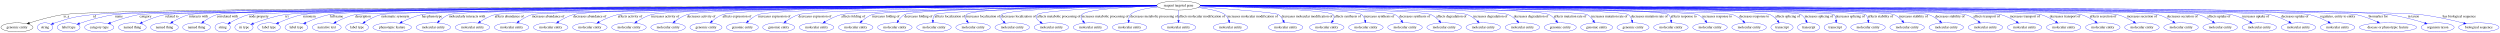
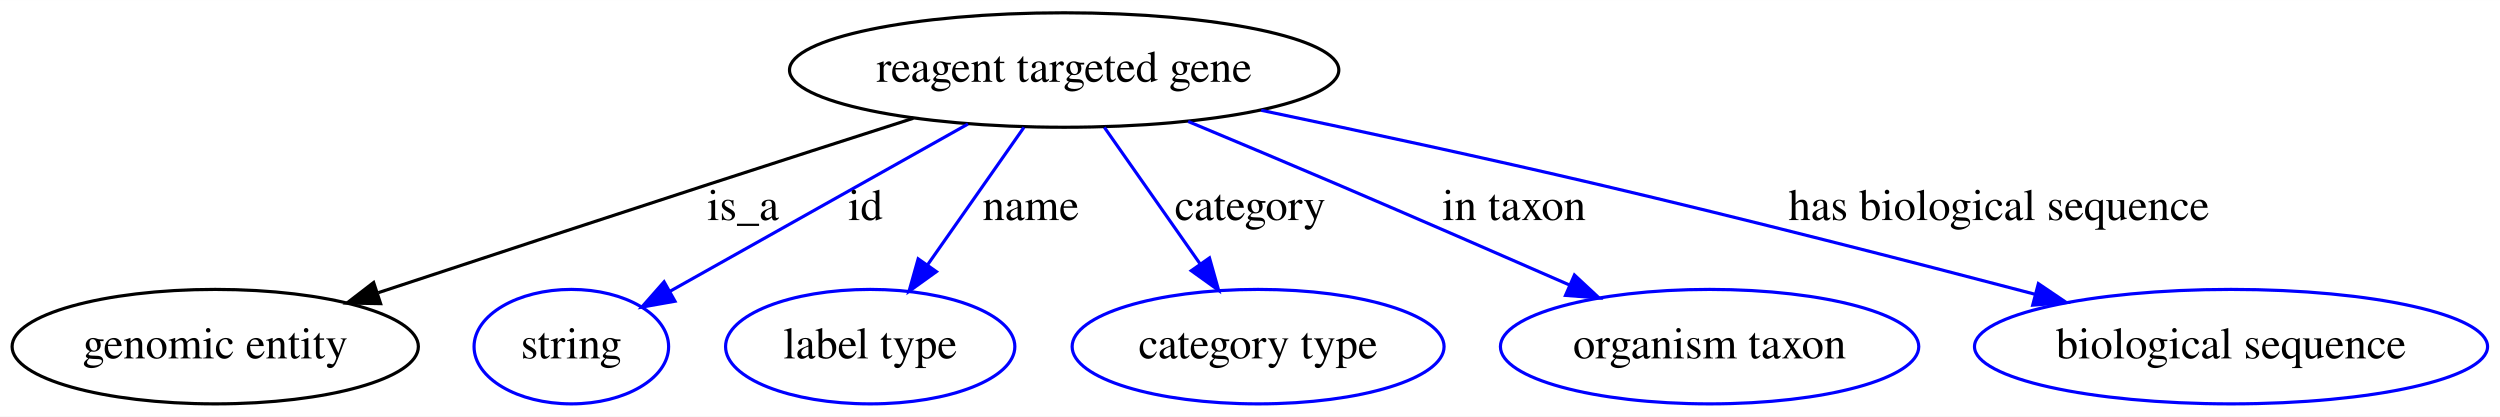
- <svg xmlns="http://www.w3.org/2000/svg" width="9967pt" height="131pt" viewBox="0.00 0.00 9967.29 131.00">
+ <svg xmlns="http://www.w3.org/2000/svg" width="786pt" height="131pt" viewBox="0.00 0.00 786.29 131.00">
  <g id="graph0" class="graph" transform="scale(1 1) rotate(0) translate(4 127)">
-     <polygon fill="#ffffff" stroke="transparent" points="-4,4 -4,-127 9963.287,-127 9963.287,4 -4,4" />
+     <polygon fill="#ffffff" stroke="transparent" points="-4,4 -4,-127 782.287,-127 782.287,4 -4,4" />
    <g id="node1" class="node">
-       <ellipse fill="none" stroke="#000000" cx="4694.694" cy="-105" rx="86.385" ry="18" />
-       <text text-anchor="middle" x="4694.694" y="-101.3" font-family="Times,serif" font-size="14.00" fill="#000000">reagent targeted gene</text>
+       <ellipse fill="none" stroke="#000000" cx="330.694" cy="-105" rx="86.385" ry="18" />
+       <text text-anchor="middle" x="330.694" y="-101.3" font-family="Times,serif" font-size="14.00" fill="#000000">reagent targeted gene</text>
    </g>
    <g id="node2" class="node">
      <ellipse fill="none" stroke="#000000" cx="63.694" cy="-18" rx="63.889" ry="18" />
      <text text-anchor="middle" x="63.694" y="-14.3" font-family="Times,serif" font-size="14.00" fill="#000000">genomic entity</text>
    </g>
    <g id="edge1" class="edge">
-       <path fill="none" stroke="#000000" d="M4607.775,-104.936C4005.738,-104.415 473.402,-100.037 249.694,-69 202.352,-62.432 149.976,-47.332 112.899,-35.257" />
-       <polygon fill="#000000" stroke="#000000" points="113.933,-31.913 103.34,-32.1 111.738,-38.56 113.933,-31.913" />
-       <text text-anchor="middle" x="260.694" y="-57.8" font-family="Times,serif" font-size="14.00" fill="#000000">is_a</text>
+       <path fill="none" stroke="#000000" d="M283.259,-89.832C263.312,-83.434 239.865,-75.885 218.694,-69 184.083,-57.743 145.173,-44.94 114.996,-34.978" />
+       <polygon fill="#000000" stroke="#000000" points="115.709,-31.527 105.116,-31.715 113.513,-38.174 115.709,-31.527" />
+       <text text-anchor="middle" x="229.694" y="-57.8" font-family="Times,serif" font-size="14.00" fill="#000000">is_a</text>
    </g>
    <g id="node3" class="node">
      <ellipse fill="none" stroke="#0000ff" cx="175.694" cy="-18" rx="30.595" ry="18" />
      <text text-anchor="middle" x="175.694" y="-14.3" font-family="Times,serif" font-size="14.00" fill="#000000">string</text>
    </g>
    <g id="edge2" class="edge">
-       <path fill="none" stroke="#0000ff" d="M4608.212,-104.785C4016.814,-103.253 585.962,-93.34 367.694,-69 298.991,-61.339 281.351,-57.636 215.694,-36 213.436,-35.256 211.134,-34.426 208.832,-33.541" />
-       <polygon fill="#0000ff" stroke="#0000ff" points="210.063,-30.263 199.484,-29.683 207.393,-36.734 210.063,-30.263" />
-       <text text-anchor="middle" x="373.194" y="-57.8" font-family="Times,serif" font-size="14.00" fill="#000000">id</text>
+       <path fill="none" stroke="#0000ff" d="M300.441,-88.019C273.37,-72.825 233.863,-50.65 206.597,-35.345" />
+       <polygon fill="#0000ff" stroke="#0000ff" points="208.288,-32.281 197.854,-30.438 204.862,-38.385 208.288,-32.281" />
+       <text text-anchor="middle" x="268.194" y="-57.8" font-family="Times,serif" font-size="14.00" fill="#000000">id</text>
    </g>
    <g id="node4" class="node">
      <ellipse fill="none" stroke="#0000ff" cx="269.694" cy="-18" rx="45.492" ry="18" />
      <text text-anchor="middle" x="269.694" y="-14.3" font-family="Times,serif" font-size="14.00" fill="#000000">label type</text>
    </g>
    <g id="edge3" class="edge">
-       <path fill="none" stroke="#0000ff" d="M4608.072,-104.855C4023.181,-103.799 667.896,-96.558 454.694,-69 404.952,-62.571 349.735,-46.066 312.685,-33.559" />
-       <polygon fill="#0000ff" stroke="#0000ff" points="313.799,-30.241 303.205,-30.312 311.531,-36.864 313.799,-30.241" />
-       <text text-anchor="middle" x="470.194" y="-57.8" font-family="Times,serif" font-size="14.00" fill="#000000">name</text>
+       <path fill="none" stroke="#0000ff" d="M318.055,-86.974C309.27,-74.444 297.432,-57.56 287.667,-43.633" />
+       <polygon fill="#0000ff" stroke="#0000ff" points="290.508,-41.588 281.901,-35.41 284.776,-45.607 290.508,-41.588" />
+       <text text-anchor="middle" x="320.194" y="-57.8" font-family="Times,serif" font-size="14.00" fill="#000000">name</text>
    </g>
    <g id="node5" class="node">
      <ellipse fill="none" stroke="#0000ff" cx="391.694" cy="-18" rx="58.49" ry="18" />
      <text text-anchor="middle" x="391.694" y="-14.3" font-family="Times,serif" font-size="14.00" fill="#000000">category type</text>
    </g>
    <g id="edge4" class="edge">
-       <path fill="none" stroke="#0000ff" d="M4608.148,-104.603C4022.222,-101.874 656.422,-85.498 552.694,-69 512.282,-62.572 468.083,-47.995 436.236,-36.065" />
-       <polygon fill="#0000ff" stroke="#0000ff" points="437.358,-32.747 426.767,-32.459 434.867,-39.289 437.358,-32.747" />
-       <text text-anchor="middle" x="576.194" y="-57.8" font-family="Times,serif" font-size="14.00" fill="#000000">category</text>
+       <path fill="none" stroke="#0000ff" d="M343.334,-86.974C352.061,-74.526 363.801,-57.782 373.529,-43.909" />
+       <polygon fill="#0000ff" stroke="#0000ff" points="376.405,-45.903 379.28,-35.706 370.673,-41.884 376.405,-45.903" />
+       <text text-anchor="middle" x="389.194" y="-57.8" font-family="Times,serif" font-size="14.00" fill="#000000">category</text>
    </g>
    <g id="node6" class="node">
-       <ellipse fill="none" stroke="#0000ff" cx="523.694" cy="-18" rx="55.491" ry="18" />
-       <text text-anchor="middle" x="523.694" y="-14.3" font-family="Times,serif" font-size="14.00" fill="#000000">named thing</text>
+       <ellipse fill="none" stroke="#0000ff" cx="533.694" cy="-18" rx="65.789" ry="18" />
+       <text text-anchor="middle" x="533.694" y="-14.3" font-family="Times,serif" font-size="14.00" fill="#000000">organism taxon</text>
    </g>
    <g id="edge5" class="edge">
-       <path fill="none" stroke="#0000ff" d="M4607.981,-104.656C4030.075,-102.311 756.16,-88.197 655.694,-69 623.384,-62.826 588.763,-49.159 563.086,-37.526" />
-       <polygon fill="#0000ff" stroke="#0000ff" points="564.253,-34.209 553.707,-33.187 561.313,-40.562 564.253,-34.209" />
-       <text text-anchor="middle" x="681.694" y="-57.8" font-family="Times,serif" font-size="14.00" fill="#000000">related to</text>
+       <path fill="none" stroke="#0000ff" d="M369.703,-88.812C384.447,-82.657 401.363,-75.55 416.694,-69 440.834,-58.687 467.688,-46.997 489.574,-37.413" />
+       <polygon fill="#0000ff" stroke="#0000ff" points="491.185,-40.529 498.939,-33.308 488.375,-34.117 491.185,-40.529" />
+       <text text-anchor="middle" x="472.194" y="-57.8" font-family="Times,serif" font-size="14.00" fill="#000000">in taxon</text>
    </g>
    <g id="node7" class="node">
-       <ellipse fill="none" stroke="#0000ff" cx="651.694" cy="-18" rx="55.491" ry="18" />
-       <text text-anchor="middle" x="651.694" y="-14.3" font-family="Times,serif" font-size="14.00" fill="#000000">named thing</text>
+       <ellipse fill="none" stroke="#0000ff" cx="697.694" cy="-18" rx="80.686" ry="18" />
+       <text text-anchor="middle" x="697.694" y="-14.3" font-family="Times,serif" font-size="14.00" fill="#000000">biological sequence</text>
    </g>
    <g id="edge6" class="edge">
-       <path fill="none" stroke="#0000ff" d="M4608.171,-104.763C4038.658,-103.134 847.548,-92.949 750.694,-69 727.145,-63.177 702.899,-50.811 684.295,-39.715" />
-       <polygon fill="#0000ff" stroke="#0000ff" points="685.997,-36.652 675.644,-34.403 682.335,-42.618 685.997,-36.652" />
-       <text text-anchor="middle" x="787.694" y="-57.8" font-family="Times,serif" font-size="14.00" fill="#000000">interacts with</text>
-     </g>
-     <g id="node8" class="node">
-       <ellipse fill="none" stroke="#0000ff" cx="779.694" cy="-18" rx="55.491" ry="18" />
-       <text text-anchor="middle" x="779.694" y="-14.3" font-family="Times,serif" font-size="14.00" fill="#000000">named thing</text>
-     </g>
-     <g id="edge7" class="edge">
-       <path fill="none" stroke="#0000ff" d="M4607.89,-104.832C4046.967,-103.666 954.653,-96.023 861.694,-69 842.316,-63.367 823.031,-51.755 808.037,-41.033" />
-       <polygon fill="#0000ff" stroke="#0000ff" points="809.852,-38.022 799.735,-34.874 805.681,-43.643 809.852,-38.022" />
-       <text text-anchor="middle" x="902.694" y="-57.8" font-family="Times,serif" font-size="14.00" fill="#000000">correlated with</text>
-     </g>
-     <g id="node9" class="node">
-       <ellipse fill="none" stroke="#0000ff" cx="883.694" cy="-18" rx="30.595" ry="18" />
-       <text text-anchor="middle" x="883.694" y="-14.3" font-family="Times,serif" font-size="14.00" fill="#000000">string</text>
-     </g>
-     <g id="edge8" class="edge">
-       <path fill="none" stroke="#0000ff" d="M4608.181,-104.679C4059.208,-102.578 1080.677,-90.215 989.694,-69 962.444,-62.646 933.999,-48.484 913.444,-36.693" />
-       <polygon fill="#0000ff" stroke="#0000ff" points="914.981,-33.536 904.588,-31.478 911.429,-39.568 914.981,-33.536" />
-       <text text-anchor="middle" x="1027.694" y="-57.8" font-family="Times,serif" font-size="14.00" fill="#000000">node property</text>
-     </g>
-     <g id="node10" class="node">
-       <ellipse fill="none" stroke="#0000ff" cx="968.694" cy="-18" rx="36.294" ry="18" />
-       <text text-anchor="middle" x="968.694" y="-14.3" font-family="Times,serif" font-size="14.00" fill="#000000">iri type</text>
-     </g>
-     <g id="edge9" class="edge">
-       <path fill="none" stroke="#0000ff" d="M4607.958,-104.761C4079.62,-103.228 1310.845,-94.021 1133.694,-69 1088.763,-62.654 1039.289,-45.987 1006.348,-33.42" />
-       <polygon fill="#0000ff" stroke="#0000ff" points="1007.268,-30.022 996.679,-29.667 1004.735,-36.548 1007.268,-30.022" />
-       <text text-anchor="middle" x="1140.194" y="-57.8" font-family="Times,serif" font-size="14.00" fill="#000000">iri</text>
-     </g>
-     <g id="node11" class="node">
-       <ellipse fill="none" stroke="#0000ff" cx="1068.694" cy="-18" rx="45.492" ry="18" />
-       <text text-anchor="middle" x="1068.694" y="-14.3" font-family="Times,serif" font-size="14.00" fill="#000000">label type</text>
-     </g>
-     <g id="edge10" class="edge">
-       <path fill="none" stroke="#0000ff" d="M4607.941,-104.963C4085.601,-104.632 1375.883,-101.359 1203.694,-69 1169.593,-62.592 1132.879,-48.191 1106.359,-36.321" />
-       <polygon fill="#0000ff" stroke="#0000ff" points="1107.623,-33.051 1097.073,-32.082 1104.716,-39.419 1107.623,-33.051" />
-       <text text-anchor="middle" x="1229.194" y="-57.8" font-family="Times,serif" font-size="14.00" fill="#000000">synonym</text>
-     </g>
-     <g id="node12" class="node">
-       <ellipse fill="none" stroke="#0000ff" cx="1177.694" cy="-18" rx="45.492" ry="18" />
-       <text text-anchor="middle" x="1177.694" y="-14.3" font-family="Times,serif" font-size="14.00" fill="#000000">label type</text>
-     </g>
-     <g id="edge11" class="edge">
-       <path fill="none" stroke="#0000ff" d="M4608.118,-104.945C4095.742,-104.514 1477.252,-100.757 1310.694,-69 1277.16,-62.606 1241.118,-48.278 1215.023,-36.432" />
-       <polygon fill="#0000ff" stroke="#0000ff" points="1216.428,-33.225 1205.883,-32.199 1213.486,-39.577 1216.428,-33.225" />
-       <text text-anchor="middle" x="1337.194" y="-57.8" font-family="Times,serif" font-size="14.00" fill="#000000">full name</text>
-     </g>
-     <g id="node13" class="node">
-       <ellipse fill="none" stroke="#0000ff" cx="1298.694" cy="-18" rx="57.69" ry="18" />
-       <text text-anchor="middle" x="1298.694" y="-14.3" font-family="Times,serif" font-size="14.00" fill="#000000">narrative text</text>
-     </g>
-     <g id="edge12" class="edge">
-       <path fill="none" stroke="#0000ff" d="M4607.965,-104.534C4096.442,-101.728 1492.989,-86.603 1412.694,-69 1385.453,-63.028 1356.807,-50.182 1335.045,-38.878" />
-       <polygon fill="#0000ff" stroke="#0000ff" points="1336.636,-35.76 1326.164,-34.152 1333.348,-41.939 1336.636,-35.76" />
-       <text text-anchor="middle" x="1443.194" y="-57.8" font-family="Times,serif" font-size="14.00" fill="#000000">description</text>
-     </g>
-     <g id="node14" class="node">
-       <ellipse fill="none" stroke="#0000ff" cx="1419.694" cy="-18" rx="45.492" ry="18" />
-       <text text-anchor="middle" x="1419.694" y="-14.3" font-family="Times,serif" font-size="14.00" fill="#000000">label type</text>
-     </g>
-     <g id="edge13" class="edge">
-       <path fill="none" stroke="#0000ff" d="M4608.238,-104.583C4106.905,-102.094 1592.719,-88.654 1515.694,-69 1492.647,-63.119 1469.026,-50.668 1450.981,-39.541" />
-       <polygon fill="#0000ff" stroke="#0000ff" points="1452.402,-36.297 1442.085,-33.885 1448.646,-42.204 1452.402,-36.297" />
-       <text text-anchor="middle" x="1571.694" y="-57.8" font-family="Times,serif" font-size="14.00" fill="#000000">systematic synonym</text>
-     </g>
-     <g id="node15" class="node">
-       <ellipse fill="none" stroke="#0000ff" cx="1559.694" cy="-18" rx="76.887" ry="18" />
-       <text text-anchor="middle" x="1559.694" y="-14.3" font-family="Times,serif" font-size="14.00" fill="#000000">phenotypic feature</text>
-     </g>
-     <g id="edge14" class="edge">
-       <path fill="none" stroke="#0000ff" d="M4607.985,-104.92C4129.265,-104.361 1825.545,-100.057 1678.694,-69 1650.669,-63.073 1621.056,-50.408 1598.381,-39.183" />
-       <polygon fill="#0000ff" stroke="#0000ff" points="1599.928,-36.043 1589.426,-34.646 1596.765,-42.288 1599.928,-36.043" />
-       <text text-anchor="middle" x="1718.194" y="-57.8" font-family="Times,serif" font-size="14.00" fill="#000000">has phenotype</text>
-     </g>
-     <g id="node16" class="node">
-       <ellipse fill="none" stroke="#0000ff" cx="1723.694" cy="-18" rx="68.788" ry="18" />
-       <text text-anchor="middle" x="1723.694" y="-14.3" font-family="Times,serif" font-size="14.00" fill="#000000">molecular entity</text>
-     </g>
-     <g id="edge15" class="edge">
-       <path fill="none" stroke="#0000ff" d="M4607.916,-104.706C4131.697,-102.998 1854.72,-93.558 1786.694,-69 1771.677,-63.578 1757.596,-52.945 1746.571,-42.784" />
-       <polygon fill="#0000ff" stroke="#0000ff" points="1748.728,-40 1739.114,-35.55 1743.854,-45.025 1748.728,-40" />
-       <text text-anchor="middle" x="1858.194" y="-57.8" font-family="Times,serif" font-size="14.00" fill="#000000">molecularly interacts with</text>
-     </g>
-     <g id="node17" class="node">
-       <ellipse fill="none" stroke="#0000ff" cx="1879.694" cy="-18" rx="68.788" ry="18" />
-       <text text-anchor="middle" x="1879.694" y="-14.3" font-family="Times,serif" font-size="14.00" fill="#000000">molecular entity</text>
-     </g>
-     <g id="edge16" class="edge">
-       <path fill="none" stroke="#0000ff" d="M4608.25,-104.447C4151.225,-101.45 2034.862,-86.642 1969.694,-69 1948.778,-63.338 1927.586,-51.684 1911.024,-40.944" />
-       <polygon fill="#0000ff" stroke="#0000ff" points="1912.585,-37.777 1902.331,-35.115 1908.687,-43.591 1912.585,-37.777" />
-       <text text-anchor="middle" x="2026.194" y="-57.8" font-family="Times,serif" font-size="14.00" fill="#000000">affects abundance of</text>
-     </g>
-     <g id="node18" class="node">
-       <ellipse fill="none" stroke="#0000ff" cx="2035.694" cy="-18" rx="68.788" ry="18" />
-       <text text-anchor="middle" x="2035.694" y="-14.3" font-family="Times,serif" font-size="14.00" fill="#000000">molecular entity</text>
-     </g>
-     <g id="edge17" class="edge">
-       <path fill="none" stroke="#0000ff" d="M4608.258,-104.426C4166.442,-101.416 2178.745,-86.899 2117.694,-69 2098.598,-63.401 2079.58,-52.029 2064.675,-41.442" />
-       <polygon fill="#0000ff" stroke="#0000ff" points="2066.531,-38.462 2056.404,-35.349 2062.379,-44.098 2066.531,-38.462" />
-       <text text-anchor="middle" x="2181.194" y="-57.8" font-family="Times,serif" font-size="14.00" fill="#000000">increases abundance of</text>
-     </g>
-     <g id="node19" class="node">
-       <ellipse fill="none" stroke="#0000ff" cx="2191.694" cy="-18" rx="68.788" ry="18" />
-       <text text-anchor="middle" x="2191.694" y="-14.3" font-family="Times,serif" font-size="14.00" fill="#000000">molecular entity</text>
-     </g>
-     <g id="edge18" class="edge">
-       <path fill="none" stroke="#0000ff" d="M4608.14,-104.9C4190.273,-104.265 2396.972,-99.752 2282.694,-69 2261.593,-63.322 2240.169,-51.667 2223.412,-40.931" />
-       <polygon fill="#0000ff" stroke="#0000ff" points="2224.885,-37.708 2214.615,-35.104 2221.02,-43.544 2224.885,-37.708" />
-       <text text-anchor="middle" x="2347.194" y="-57.8" font-family="Times,serif" font-size="14.00" fill="#000000">decreases abundance of</text>
-     </g>
-     <g id="node20" class="node">
-       <ellipse fill="none" stroke="#0000ff" cx="2347.694" cy="-18" rx="68.788" ry="18" />
-       <text text-anchor="middle" x="2347.694" y="-14.3" font-family="Times,serif" font-size="14.00" fill="#000000">molecular entity</text>
-     </g>
-     <g id="edge19" class="edge">
-       <path fill="none" stroke="#0000ff" d="M4608,-104.595C4209.223,-102.606 2566.079,-92.98 2459.694,-69 2433.369,-63.066 2405.756,-50.572 2384.535,-39.437" />
-       <polygon fill="#0000ff" stroke="#0000ff" points="2386.023,-36.263 2375.558,-34.608 2382.707,-42.428 2386.023,-36.263" />
-       <text text-anchor="middle" x="2507.694" y="-57.8" font-family="Times,serif" font-size="14.00" fill="#000000">affects activity of</text>
-     </g>
-     <g id="node21" class="node">
-       <ellipse fill="none" stroke="#0000ff" cx="2503.694" cy="-18" rx="68.788" ry="18" />
-       <text text-anchor="middle" x="2503.694" y="-14.3" font-family="Times,serif" font-size="14.00" fill="#000000">molecular entity</text>
-     </g>
-     <g id="edge20" class="edge">
-       <path fill="none" stroke="#0000ff" d="M4608.074,-104.71C4224.341,-103.272 2692.157,-95.863 2593.694,-69 2572.789,-63.297 2551.598,-51.641 2535.033,-40.91" />
-       <polygon fill="#0000ff" stroke="#0000ff" points="2536.595,-37.743 2526.338,-35.087 2532.7,-43.559 2536.595,-37.743" />
-       <text text-anchor="middle" x="2648.194" y="-57.8" font-family="Times,serif" font-size="14.00" fill="#000000">increases activity of</text>
-     </g>
-     <g id="node22" class="node">
-       <ellipse fill="none" stroke="#0000ff" cx="2659.694" cy="-18" rx="68.788" ry="18" />
-       <text text-anchor="middle" x="2659.694" y="-14.3" font-family="Times,serif" font-size="14.00" fill="#000000">molecular entity</text>
-     </g>
-     <g id="edge21" class="edge">
-       <path fill="none" stroke="#0000ff" d="M4608.091,-104.772C4240.742,-103.63 2825.994,-97.399 2735.694,-69 2717.869,-63.394 2700.384,-52.177 2686.688,-41.687" />
-       <polygon fill="#0000ff" stroke="#0000ff" points="2688.682,-38.801 2678.68,-35.306 2684.319,-44.275 2688.682,-38.801" />
-       <text text-anchor="middle" x="2791.694" y="-57.8" font-family="Times,serif" font-size="14.00" fill="#000000">decreases activity of</text>
-     </g>
-     <g id="node23" class="node">
-       <ellipse fill="none" stroke="#0000ff" cx="2810.694" cy="-18" rx="63.889" ry="18" />
-       <text text-anchor="middle" x="2810.694" y="-14.3" font-family="Times,serif" font-size="14.00" fill="#000000">genomic entity</text>
-     </g>
-     <g id="edge22" class="edge">
-       <path fill="none" stroke="#0000ff" d="M4608.196,-104.778C4257.991,-103.686 2960.12,-97.714 2877.694,-69 2861.879,-63.491 2846.801,-52.699 2834.968,-42.456" />
-       <polygon fill="#0000ff" stroke="#0000ff" points="2837.083,-39.649 2827.325,-35.523 2832.381,-44.834 2837.083,-39.649" />
-       <text text-anchor="middle" x="2934.194" y="-57.8" font-family="Times,serif" font-size="14.00" fill="#000000">affects expression of</text>
-     </g>
-     <g id="node24" class="node">
-       <ellipse fill="none" stroke="#0000ff" cx="2955.694" cy="-18" rx="63.889" ry="18" />
-       <text text-anchor="middle" x="2955.694" y="-14.3" font-family="Times,serif" font-size="14.00" fill="#000000">genomic entity</text>
-     </g>
-     <g id="edge23" class="edge">
-       <path fill="none" stroke="#0000ff" d="M4608.253,-104.675C4275.863,-103.229 3094.846,-96.191 3019.694,-69 3004.389,-63.462 2989.965,-52.667 2978.699,-42.43" />
-       <polygon fill="#0000ff" stroke="#0000ff" points="2981.085,-39.869 2971.432,-35.502 2976.255,-44.936 2981.085,-39.869" />
-       <text text-anchor="middle" x="3083.194" y="-57.8" font-family="Times,serif" font-size="14.00" fill="#000000">increases expression of</text>
-     </g>
-     <g id="node25" class="node">
-       <ellipse fill="none" stroke="#0000ff" cx="3100.694" cy="-18" rx="63.889" ry="18" />
-       <text text-anchor="middle" x="3100.694" y="-14.3" font-family="Times,serif" font-size="14.00" fill="#000000">genomic entity</text>
-     </g>
-     <g id="edge24" class="edge">
-       <path fill="none" stroke="#0000ff" d="M4608.249,-104.228C4297.127,-101.283 3249.173,-89.857 3180.694,-69 3161.991,-63.303 3143.432,-51.924 3128.905,-41.358" />
-       <polygon fill="#0000ff" stroke="#0000ff" points="3130.939,-38.507 3120.847,-35.279 3126.723,-44.095 3130.939,-38.507" />
-       <text text-anchor="middle" x="3245.194" y="-57.8" font-family="Times,serif" font-size="14.00" fill="#000000">decreases expression of</text>
-     </g>
-     <g id="node26" class="node">
-       <ellipse fill="none" stroke="#0000ff" cx="3251.694" cy="-18" rx="68.788" ry="18" />
-       <text text-anchor="middle" x="3251.694" y="-14.3" font-family="Times,serif" font-size="14.00" fill="#000000">molecular entity</text>
-     </g>
-     <g id="edge25" class="edge">
-       <path fill="none" stroke="#0000ff" d="M4608.247,-103.745C4320.768,-99.43 3411.544,-84.618 3350.694,-69 3327.68,-63.093 3303.948,-51.105 3285.491,-40.235" />
-       <polygon fill="#0000ff" stroke="#0000ff" points="3287.247,-37.207 3276.88,-35.02 3283.62,-43.194 3287.247,-37.207" />
-       <text text-anchor="middle" x="3397.694" y="-57.8" font-family="Times,serif" font-size="14.00" fill="#000000">affects folding of</text>
-     </g>
-     <g id="node27" class="node">
-       <ellipse fill="none" stroke="#0000ff" cx="3407.694" cy="-18" rx="68.788" ry="18" />
-       <text text-anchor="middle" x="3407.694" y="-14.3" font-family="Times,serif" font-size="14.00" fill="#000000">molecular entity</text>
-     </g>
-     <g id="edge26" class="edge">
-       <path fill="none" stroke="#0000ff" d="M4608.371,-103.917C4338.725,-100.342 3526.919,-88.048 3473.694,-69 3458.186,-63.45 3443.429,-52.763 3431.817,-42.6" />
-       <polygon fill="#0000ff" stroke="#0000ff" points="3434.046,-39.895 3424.31,-35.717 3429.316,-45.055 3434.046,-39.895" />
-       <text text-anchor="middle" x="3527.694" y="-57.8" font-family="Times,serif" font-size="14.00" fill="#000000">increases folding of</text>
-     </g>
-     <g id="node28" class="node">
-       <ellipse fill="none" stroke="#0000ff" cx="3563.694" cy="-18" rx="68.788" ry="18" />
-       <text text-anchor="middle" x="3563.694" y="-14.3" font-family="Times,serif" font-size="14.00" fill="#000000">molecular entity</text>
-     </g>
-     <g id="edge27" class="edge">
-       <path fill="none" stroke="#0000ff" d="M4608.121,-104.162C4357.635,-101.473 3647.096,-91.86 3602.694,-69 3592.331,-63.664 3583.926,-54.177 3577.609,-44.821" />
-       <polygon fill="#0000ff" stroke="#0000ff" points="3580.42,-42.711 3572.197,-36.03 3574.459,-46.38 3580.42,-42.711" />
-       <text text-anchor="middle" x="3657.694" y="-57.8" font-family="Times,serif" font-size="14.00" fill="#000000">decreases folding of</text>
-     </g>
-     <g id="node29" class="node">
-       <ellipse fill="none" stroke="#0000ff" cx="3719.694" cy="-18" rx="68.788" ry="18" />
-       <text text-anchor="middle" x="3719.694" y="-14.3" font-family="Times,serif" font-size="14.00" fill="#000000">molecular entity</text>
-     </g>
-     <g id="edge28" class="edge">
-       <path fill="none" stroke="#0000ff" d="M4608.45,-103.314C4373.677,-98.528 3739.555,-84.221 3723.694,-69 3717.59,-63.142 3715.474,-54.581 3715.225,-46.141" />
-       <polygon fill="#0000ff" stroke="#0000ff" points="3718.724,-46.249 3715.703,-36.094 3711.732,-45.916 3718.724,-46.249" />
-       <text text-anchor="middle" x="3782.694" y="-57.8" font-family="Times,serif" font-size="14.00" fill="#000000">affects localization of</text>
-     </g>
-     <g id="node30" class="node">
-       <ellipse fill="none" stroke="#0000ff" cx="3875.694" cy="-18" rx="68.788" ry="18" />
-       <text text-anchor="middle" x="3875.694" y="-14.3" font-family="Times,serif" font-size="14.00" fill="#000000">molecular entity</text>
-     </g>
-     <g id="edge29" class="edge">
-       <path fill="none" stroke="#0000ff" d="M4608.244,-104.5C4398.08,-102.859 3875.633,-96.067 3849.694,-69 3842.816,-61.822 3845.283,-52.467 3850.842,-43.732" />
-       <polygon fill="#0000ff" stroke="#0000ff" points="3853.712,-45.738 3856.915,-35.638 3848.113,-41.536 3853.712,-45.738" />
-       <text text-anchor="middle" x="3915.694" y="-57.8" font-family="Times,serif" font-size="14.00" fill="#000000">increases localization of</text>
-     </g>
-     <g id="node31" class="node">
-       <ellipse fill="none" stroke="#0000ff" cx="4031.694" cy="-18" rx="68.788" ry="18" />
-       <text text-anchor="middle" x="4031.694" y="-14.3" font-family="Times,serif" font-size="14.00" fill="#000000">molecular entity</text>
-     </g>
-     <g id="edge30" class="edge">
-       <path fill="none" stroke="#0000ff" d="M4608.183,-103.722C4424.531,-100.583 4010.681,-91.085 3989.694,-69 3981.383,-60.254 3986.993,-50.085 3996.487,-41.139" />
-       <polygon fill="#0000ff" stroke="#0000ff" points="3998.907,-43.677 4004.338,-34.58 3994.419,-38.305 3998.907,-43.677" />
-       <text text-anchor="middle" x="4056.694" y="-57.8" font-family="Times,serif" font-size="14.00" fill="#000000">decreases localization of</text>
-     </g>
-     <g id="node32" class="node">
-       <ellipse fill="none" stroke="#0000ff" cx="4187.694" cy="-18" rx="68.788" ry="18" />
-       <text text-anchor="middle" x="4187.694" y="-14.3" font-family="Times,serif" font-size="14.00" fill="#000000">molecular entity</text>
-     </g>
-     <g id="edge31" class="edge">
-       <path fill="none" stroke="#0000ff" d="M4608.841,-102.561C4455.218,-97.776 4147.745,-86.11 4131.694,-69 4121.934,-58.596 4130.503,-47.851 4143.618,-38.923" />
-       <polygon fill="#0000ff" stroke="#0000ff" points="4145.562,-41.836 4152.249,-33.618 4141.897,-35.873 4145.562,-41.836" />
-       <text text-anchor="middle" x="4217.194" y="-57.8" font-family="Times,serif" font-size="14.00" fill="#000000">affects metabolic processing of</text>
-     </g>
-     <g id="node33" class="node">
-       <ellipse fill="none" stroke="#0000ff" cx="4343.694" cy="-18" rx="68.788" ry="18" />
-       <text text-anchor="middle" x="4343.694" y="-14.3" font-family="Times,serif" font-size="14.00" fill="#000000">molecular entity</text>
-     </g>
-     <g id="edge32" class="edge">
-       <path fill="none" stroke="#0000ff" d="M4608.474,-102.96C4501.135,-99.513 4329.415,-90.651 4309.694,-69 4302.378,-60.968 4306.305,-51.231 4313.671,-42.427" />
-       <polygon fill="#0000ff" stroke="#0000ff" points="4316.414,-44.625 4320.833,-34.996 4311.374,-39.767 4316.414,-44.625" />
-       <text text-anchor="middle" x="4401.694" y="-57.8" font-family="Times,serif" font-size="14.00" fill="#000000">increases metabolic processing of</text>
-     </g>
-     <g id="node34" class="node">
-       <ellipse fill="none" stroke="#0000ff" cx="4499.694" cy="-18" rx="68.788" ry="18" />
-       <text text-anchor="middle" x="4499.694" y="-14.3" font-family="Times,serif" font-size="14.00" fill="#000000">molecular entity</text>
-     </g>
-     <g id="edge33" class="edge">
-       <path fill="none" stroke="#0000ff" d="M4612.595,-99.342C4567.746,-94.422 4518.4,-85.387 4503.694,-69 4498.189,-62.865 4496.15,-54.475 4495.787,-46.272" />
-       <polygon fill="#0000ff" stroke="#0000ff" points="4499.289,-46.264 4496.089,-36.164 4492.292,-46.055 4499.289,-46.264" />
-       <text text-anchor="middle" x="4597.194" y="-57.8" font-family="Times,serif" font-size="14.00" fill="#000000">decreases metabolic processing of</text>
-     </g>
-     <g id="node35" class="node">
-       <ellipse fill="none" stroke="#0000ff" cx="4694.694" cy="-18" rx="68.788" ry="18" />
-       <text text-anchor="middle" x="4694.694" y="-14.3" font-family="Times,serif" font-size="14.00" fill="#000000">molecular entity</text>
-     </g>
-     <g id="edge34" class="edge">
-       <path fill="none" stroke="#0000ff" d="M4694.694,-86.974C4694.694,-75.192 4694.694,-59.561 4694.694,-46.158" />
-       <polygon fill="#0000ff" stroke="#0000ff" points="4698.194,-46.003 4694.694,-36.003 4691.194,-46.003 4698.194,-46.003" />
-       <text text-anchor="middle" x="4786.694" y="-57.8" font-family="Times,serif" font-size="14.00" fill="#000000">affects molecular modification of</text>
-     </g>
-     <g id="node36" class="node">
-       <ellipse fill="none" stroke="#0000ff" cx="4901.694" cy="-18" rx="68.788" ry="18" />
-       <text text-anchor="middle" x="4901.694" y="-14.3" font-family="Times,serif" font-size="14.00" fill="#000000">molecular entity</text>
-     </g>
-     <g id="edge35" class="edge">
-       <path fill="none" stroke="#0000ff" d="M4772.987,-97.115C4815.68,-91.413 4863.128,-82.338 4879.694,-69 4886.928,-63.176 4891.833,-54.515 4895.137,-45.977" />
-       <polygon fill="#0000ff" stroke="#0000ff" points="4898.557,-46.779 4898.325,-36.187 4891.901,-44.612 4898.557,-46.779" />
-       <text text-anchor="middle" x="4990.194" y="-57.8" font-family="Times,serif" font-size="14.00" fill="#000000">increases molecular modification of</text>
-     </g>
-     <g id="node37" class="node">
-       <ellipse fill="none" stroke="#0000ff" cx="5121.694" cy="-18" rx="68.788" ry="18" />
-       <text text-anchor="middle" x="5121.694" y="-14.3" font-family="Times,serif" font-size="14.00" fill="#000000">molecular entity</text>
-     </g>
-     <g id="edge36" class="edge">
-       <path fill="none" stroke="#0000ff" d="M4777.04,-99.502C4889.728,-91.695 5079.623,-77.415 5092.694,-69 5101.339,-63.435 5107.675,-54.33 5112.179,-45.341" />
-       <polygon fill="#0000ff" stroke="#0000ff" points="5115.391,-46.731 5116.23,-36.17 5108.988,-43.903 5115.391,-46.731" />
-       <text text-anchor="middle" x="5207.194" y="-57.8" font-family="Times,serif" font-size="14.00" fill="#000000">decreases molecular modification of</text>
-     </g>
-     <g id="node38" class="node">
-       <ellipse fill="none" stroke="#0000ff" cx="5285.694" cy="-18" rx="68.788" ry="18" />
-       <text text-anchor="middle" x="5285.694" y="-14.3" font-family="Times,serif" font-size="14.00" fill="#000000">molecular entity</text>
-     </g>
-     <g id="edge37" class="edge">
-       <path fill="none" stroke="#0000ff" d="M4780.853,-103.054C4946.08,-98.898 5292.811,-87.959 5310.694,-69 5317.393,-61.899 5315.172,-52.663 5309.928,-44.005" />
-       <polygon fill="#0000ff" stroke="#0000ff" points="5312.583,-41.704 5303.895,-35.641 5306.906,-45.798 5312.583,-41.704" />
-       <text text-anchor="middle" x="5368.194" y="-57.8" font-family="Times,serif" font-size="14.00" fill="#000000">affects synthesis of</text>
-     </g>
-     <g id="node39" class="node">
-       <ellipse fill="none" stroke="#0000ff" cx="5441.694" cy="-18" rx="68.788" ry="18" />
-       <text text-anchor="middle" x="5441.694" y="-14.3" font-family="Times,serif" font-size="14.00" fill="#000000">molecular entity</text>
-     </g>
-     <g id="edge38" class="edge">
-       <path fill="none" stroke="#0000ff" d="M4780.931,-103.331C4968.621,-99.349 5399.44,-88.165 5424.694,-69 5431.962,-63.485 5436.158,-54.746 5438.569,-46.049" />
-       <polygon fill="#0000ff" stroke="#0000ff" points="5442.037,-46.559 5440.655,-36.054 5435.185,-45.128 5442.037,-46.559" />
-       <text text-anchor="middle" x="5494.694" y="-57.8" font-family="Times,serif" font-size="14.00" fill="#000000">increases synthesis of</text>
-     </g>
-     <g id="node40" class="node">
-       <ellipse fill="none" stroke="#0000ff" cx="5597.694" cy="-18" rx="68.788" ry="18" />
-       <text text-anchor="middle" x="5597.694" y="-14.3" font-family="Times,serif" font-size="14.00" fill="#000000">molecular entity</text>
-     </g>
-     <g id="edge39" class="edge">
-       <path fill="none" stroke="#0000ff" d="M4780.889,-103.346C4992.618,-99.023 5523.562,-86.497 5557.694,-69 5568.274,-63.577 5576.935,-53.943 5583.458,-44.497" />
-       <polygon fill="#0000ff" stroke="#0000ff" points="5586.445,-46.323 5588.841,-36.003 5580.532,-42.576 5586.445,-46.323" />
-       <text text-anchor="middle" x="5636.194" y="-57.8" font-family="Times,serif" font-size="14.00" fill="#000000">decreases synthesis of</text>
-     </g>
-     <g id="node41" class="node">
-       <ellipse fill="none" stroke="#0000ff" cx="5753.694" cy="-18" rx="68.788" ry="18" />
-       <text text-anchor="middle" x="5753.694" y="-14.3" font-family="Times,serif" font-size="14.00" fill="#000000">molecular entity</text>
-     </g>
-     <g id="edge40" class="edge">
-       <path fill="none" stroke="#0000ff" d="M4780.989,-103.585C5017.05,-99.493 5658.734,-86.789 5700.694,-69 5713.589,-63.533 5725.163,-53.39 5734.181,-43.58" />
-       <polygon fill="#0000ff" stroke="#0000ff" points="5736.947,-45.733 5740.842,-35.88 5731.653,-41.153 5736.947,-45.733" />
-       <text text-anchor="middle" x="5782.194" y="-57.8" font-family="Times,serif" font-size="14.00" fill="#000000">affects degradation of</text>
-     </g>
-     <g id="node42" class="node">
-       <ellipse fill="none" stroke="#0000ff" cx="5909.694" cy="-18" rx="68.788" ry="18" />
-       <text text-anchor="middle" x="5909.694" y="-14.3" font-family="Times,serif" font-size="14.00" fill="#000000">molecular entity</text>
-     </g>
-     <g id="edge41" class="edge">
-       <path fill="none" stroke="#0000ff" d="M4781.062,-103.787C5040.146,-99.953 5795.993,-87.258 5845.694,-69 5860.718,-63.481 5874.913,-52.943 5886.099,-42.872" />
-       <polygon fill="#0000ff" stroke="#0000ff" points="5888.822,-45.114 5893.682,-35.7 5884.012,-40.029 5888.822,-45.114" />
-       <text text-anchor="middle" x="5938.194" y="-57.8" font-family="Times,serif" font-size="14.00" fill="#000000">increases degradation of</text>
-     </g>
-     <g id="node43" class="node">
-       <ellipse fill="none" stroke="#0000ff" cx="6065.694" cy="-18" rx="68.788" ry="18" />
-       <text text-anchor="middle" x="6065.694" y="-14.3" font-family="Times,serif" font-size="14.00" fill="#000000">molecular entity</text>
-     </g>
-     <g id="edge42" class="edge">
-       <path fill="none" stroke="#0000ff" d="M4781.12,-104.266C5064.659,-101.643 5951.74,-91.659 6008.694,-69 6022.459,-63.524 6035.052,-53.135 6044.88,-43.155" />
-       <polygon fill="#0000ff" stroke="#0000ff" points="6047.577,-45.395 6051.83,-35.692 6042.454,-40.625 6047.577,-45.395" />
-       <text text-anchor="middle" x="6100.194" y="-57.8" font-family="Times,serif" font-size="14.00" fill="#000000">decreases degradation of</text>
-     </g>
-     <g id="node44" class="node">
-       <ellipse fill="none" stroke="#0000ff" cx="6216.694" cy="-18" rx="63.889" ry="18" />
-       <text text-anchor="middle" x="6216.694" y="-14.3" font-family="Times,serif" font-size="14.00" fill="#000000">genomic entity</text>
-     </g>
-     <g id="edge43" class="edge">
-       <path fill="none" stroke="#0000ff" d="M4781.368,-104.798C5088.292,-103.837 6108.54,-98.431 6171.694,-69 6183.201,-63.638 6192.979,-53.785 6200.452,-44.159" />
-       <polygon fill="#0000ff" stroke="#0000ff" points="6203.411,-46.038 6206.41,-35.877 6197.729,-41.95 6203.411,-46.038" />
-       <text text-anchor="middle" x="6255.694" y="-57.8" font-family="Times,serif" font-size="14.00" fill="#000000">affects mutation rate of</text>
-     </g>
-     <g id="node45" class="node">
-       <ellipse fill="none" stroke="#0000ff" cx="6361.694" cy="-18" rx="63.889" ry="18" />
-       <text text-anchor="middle" x="6361.694" y="-14.3" font-family="Times,serif" font-size="14.00" fill="#000000">genomic entity</text>
-     </g>
-     <g id="edge44" class="edge">
-       <path fill="none" stroke="#0000ff" d="M4781.073,-104.113C5112.922,-100.579 6289.156,-86.817 6323.694,-69 6333.957,-63.706 6342.176,-54.226 6348.309,-44.864" />
-       <polygon fill="#0000ff" stroke="#0000ff" points="6351.439,-46.448 6353.548,-36.065 6345.425,-42.867 6351.439,-46.448" />
-       <text text-anchor="middle" x="6412.694" y="-57.8" font-family="Times,serif" font-size="14.00" fill="#000000">increases mutation rate of</text>
-     </g>
-     <g id="node46" class="node">
-       <ellipse fill="none" stroke="#0000ff" cx="6506.694" cy="-18" rx="63.889" ry="18" />
-       <text text-anchor="middle" x="6506.694" y="-14.3" font-family="Times,serif" font-size="14.00" fill="#000000">genomic entity</text>
-     </g>
-     <g id="edge45" class="edge">
-       <path fill="none" stroke="#0000ff" d="M4781.395,-104.575C5135.182,-102.678 6452.533,-93.95 6487.694,-69 6495.309,-63.597 6499.876,-54.767 6502.613,-45.96" />
-       <polygon fill="#0000ff" stroke="#0000ff" points="6506.022,-46.755 6504.992,-36.211 6499.221,-45.096 6506.022,-46.755" />
-       <text text-anchor="middle" x="6571.694" y="-57.8" font-family="Times,serif" font-size="14.00" fill="#000000">decreases mutation rate of</text>
-     </g>
-     <g id="node47" class="node">
-       <ellipse fill="none" stroke="#0000ff" cx="6657.694" cy="-18" rx="68.788" ry="18" />
-       <text text-anchor="middle" x="6657.694" y="-14.3" font-family="Times,serif" font-size="14.00" fill="#000000">molecular entity</text>
-     </g>
-     <g id="edge46" class="edge">
-       <path fill="none" stroke="#0000ff" d="M4781.251,-104.875C5154.781,-104.152 6611.457,-99.386 6647.694,-69 6654.33,-63.436 6657.396,-54.875 6658.636,-46.347" />
-       <polygon fill="#0000ff" stroke="#0000ff" points="6662.141,-46.388 6659.36,-36.165 6655.159,-45.891 6662.141,-46.388" />
-       <text text-anchor="middle" x="6708.694" y="-57.8" font-family="Times,serif" font-size="14.00" fill="#000000">affects response to</text>
-     </g>
-     <g id="node48" class="node">
-       <ellipse fill="none" stroke="#0000ff" cx="6813.694" cy="-18" rx="68.788" ry="18" />
-       <text text-anchor="middle" x="6813.694" y="-14.3" font-family="Times,serif" font-size="14.00" fill="#000000">molecular entity</text>
-     </g>
-     <g id="edge47" class="edge">
-       <path fill="none" stroke="#0000ff" d="M4781.108,-104.387C5167.201,-101.54 6717.481,-88.885 6763.694,-69 6776.063,-63.678 6786.935,-53.694 6795.355,-43.961" />
-       <polygon fill="#0000ff" stroke="#0000ff" points="6798.265,-45.929 6801.83,-35.952 6792.821,-41.528 6798.265,-45.929" />
-       <text text-anchor="middle" x="6842.194" y="-57.8" font-family="Times,serif" font-size="14.00" fill="#000000">increases response to</text>
-     </g>
-     <g id="node49" class="node">
-       <ellipse fill="none" stroke="#0000ff" cx="6969.694" cy="-18" rx="68.788" ry="18" />
-       <text text-anchor="middle" x="6969.694" y="-14.3" font-family="Times,serif" font-size="14.00" fill="#000000">molecular entity</text>
-     </g>
-     <g id="edge48" class="edge">
-       <path fill="none" stroke="#0000ff" d="M4781.116,-104.334C5183.113,-101.146 6852.764,-86.85 6903.694,-69 6919.35,-63.513 6934.211,-52.724 6945.854,-42.476" />
-       <polygon fill="#0000ff" stroke="#0000ff" points="6948.394,-44.894 6953.369,-35.54 6943.647,-39.75 6948.394,-44.894" />
-       <text text-anchor="middle" x="6989.694" y="-57.8" font-family="Times,serif" font-size="14.00" fill="#000000">decreases response to</text>
-     </g>
-     <g id="node50" class="node">
-       <ellipse fill="none" stroke="#0000ff" cx="7100.694" cy="-18" rx="44.393" ry="18" />
-       <text text-anchor="middle" x="7100.694" y="-14.3" font-family="Times,serif" font-size="14.00" fill="#000000">transcript</text>
-     </g>
-     <g id="edge49" class="edge">
-       <path fill="none" stroke="#0000ff" d="M4781.375,-104.598C5200.579,-102.539 6999.754,-92.355 7052.694,-69 7064.862,-63.632 7075.394,-53.542 7083.467,-43.744" />
-       <polygon fill="#0000ff" stroke="#0000ff" points="7086.336,-45.755 7089.653,-35.692 7080.785,-41.49 7086.336,-45.755" />
-       <text text-anchor="middle" x="7122.694" y="-57.8" font-family="Times,serif" font-size="14.00" fill="#000000">affects splicing of</text>
-     </g>
-     <g id="node51" class="node">
-       <ellipse fill="none" stroke="#0000ff" cx="7206.694" cy="-18" rx="44.393" ry="18" />
-       <text text-anchor="middle" x="7206.694" y="-14.3" font-family="Times,serif" font-size="14.00" fill="#000000">transcript</text>
-     </g>
-     <g id="edge50" class="edge">
-       <path fill="none" stroke="#0000ff" d="M4781.309,-104.886C5213.99,-104.178 7122.658,-99.336 7175.694,-69 7184.906,-63.731 7191.709,-54.514 7196.556,-45.353" />
-       <polygon fill="#0000ff" stroke="#0000ff" points="7199.867,-46.535 7200.918,-35.993 7193.522,-43.578 7199.867,-46.535" />
-       <text text-anchor="middle" x="7247.694" y="-57.8" font-family="Times,serif" font-size="14.00" fill="#000000">increases splicing of</text>
-     </g>
-     <g id="node52" class="node">
-       <ellipse fill="none" stroke="#0000ff" cx="7312.694" cy="-18" rx="44.393" ry="18" />
-       <text text-anchor="middle" x="7312.694" y="-14.3" font-family="Times,serif" font-size="14.00" fill="#000000">transcript</text>
-     </g>
-     <g id="edge51" class="edge">
-       <path fill="none" stroke="#0000ff" d="M4781.149,-104.585C5230.95,-102.335 7283.904,-90.872 7307.694,-69 7313.934,-63.264 7316.222,-54.734 7316.635,-46.285" />
-       <polygon fill="#0000ff" stroke="#0000ff" points="7320.132,-46.108 7316.349,-36.211 7313.134,-46.306 7320.132,-46.108" />
-       <text text-anchor="middle" x="7372.694" y="-57.8" font-family="Times,serif" font-size="14.00" fill="#000000">decreases splicing of</text>
-     </g>
-     <g id="node53" class="node">
-       <ellipse fill="none" stroke="#0000ff" cx="7443.694" cy="-18" rx="68.788" ry="18" />
-       <text text-anchor="middle" x="7443.694" y="-14.3" font-family="Times,serif" font-size="14.00" fill="#000000">molecular entity</text>
-     </g>
-     <g id="edge52" class="edge">
-       <path fill="none" stroke="#0000ff" d="M4781.44,-104.598C5244.759,-102.36 7407.609,-90.756 7433.694,-69 7440.345,-63.453 7443.414,-54.897 7444.653,-46.368" />
-       <polygon fill="#0000ff" stroke="#0000ff" points="7448.159,-46.404 7445.373,-36.181 7441.176,-45.909 7448.159,-46.404" />
-       <text text-anchor="middle" x="7493.194" y="-57.8" font-family="Times,serif" font-size="14.00" fill="#000000">affects stability of</text>
-     </g>
-     <g id="node54" class="node">
-       <ellipse fill="none" stroke="#0000ff" cx="7599.694" cy="-18" rx="68.788" ry="18" />
-       <text text-anchor="middle" x="7599.694" y="-14.3" font-family="Times,serif" font-size="14.00" fill="#000000">molecular entity</text>
-     </g>
-     <g id="edge53" class="edge">
-       <path fill="none" stroke="#0000ff" d="M4781.373,-104.78C5251.95,-103.478 7481.145,-95.898 7546.694,-69 7559.745,-63.645 7571.401,-53.415 7580.437,-43.514" />
-       <polygon fill="#0000ff" stroke="#0000ff" points="7583.246,-45.614 7587.097,-35.744 7577.932,-41.058 7583.246,-45.614" />
-       <text text-anchor="middle" x="7624.694" y="-57.8" font-family="Times,serif" font-size="14.00" fill="#000000">increases stability of</text>
-     </g>
-     <g id="node55" class="node">
-       <ellipse fill="none" stroke="#0000ff" cx="7755.694" cy="-18" rx="68.788" ry="18" />
-       <text text-anchor="middle" x="7755.694" y="-14.3" font-family="Times,serif" font-size="14.00" fill="#000000">molecular entity</text>
-     </g>
-     <g id="edge54" class="edge">
-       <path fill="none" stroke="#0000ff" d="M4781.509,-104.671C5265.754,-102.751 7613.933,-92.251 7684.694,-69 7701.371,-63.52 7717.472,-52.581 7730.113,-42.235" />
-       <polygon fill="#0000ff" stroke="#0000ff" points="7732.565,-44.743 7737.891,-35.584 7728.016,-39.422 7732.565,-44.743" />
-       <text text-anchor="middle" x="7770.194" y="-57.8" font-family="Times,serif" font-size="14.00" fill="#000000">decreases stability of</text>
-     </g>
-     <g id="node56" class="node">
-       <ellipse fill="none" stroke="#0000ff" cx="7911.694" cy="-18" rx="68.788" ry="18" />
-       <text text-anchor="middle" x="7911.694" y="-14.3" font-family="Times,serif" font-size="14.00" fill="#000000">molecular entity</text>
-     </g>
-     <g id="edge55" class="edge">
-       <path fill="none" stroke="#0000ff" d="M4781.245,-104.66C5278.92,-102.623 7756.577,-91.376 7831.694,-69 7850.432,-63.418 7868.994,-52.048 7883.513,-41.457" />
-       <polygon fill="#0000ff" stroke="#0000ff" points="7885.705,-44.187 7891.566,-35.361 7881.48,-38.606 7885.705,-44.187" />
-       <text text-anchor="middle" x="7916.194" y="-57.8" font-family="Times,serif" font-size="14.00" fill="#000000">affects transport of</text>
-     </g>
-     <g id="node57" class="node">
-       <ellipse fill="none" stroke="#0000ff" cx="8067.694" cy="-18" rx="68.788" ry="18" />
-       <text text-anchor="middle" x="8067.694" y="-14.3" font-family="Times,serif" font-size="14.00" fill="#000000">molecular entity</text>
-     </g>
-     <g id="edge56" class="edge">
-       <path fill="none" stroke="#0000ff" d="M4781.31,-104.612C5292.161,-102.255 7892.162,-89.279 7971.694,-69 7994.119,-63.282 8017.088,-51.34 8034.934,-40.449" />
-       <polygon fill="#0000ff" stroke="#0000ff" points="8037.17,-43.177 8043.769,-34.888 8033.441,-37.253 8037.17,-43.177" />
-       <text text-anchor="middle" x="8069.194" y="-57.8" font-family="Times,serif" font-size="14.00" fill="#000000">increases transport of</text>
-     </g>
-     <g id="node58" class="node">
-       <ellipse fill="none" stroke="#0000ff" cx="8223.694" cy="-18" rx="68.788" ry="18" />
-       <text text-anchor="middle" x="8223.694" y="-14.3" font-family="Times,serif" font-size="14.00" fill="#000000">molecular entity</text>
-     </g>
-     <g id="edge57" class="edge">
-       <path fill="none" stroke="#0000ff" d="M4781.24,-104.678C5306.581,-102.655 8048.242,-91.05 8131.694,-69 8153.195,-63.319 8175.058,-51.503 8192.073,-40.674" />
-       <polygon fill="#0000ff" stroke="#0000ff" points="8194.064,-43.553 8200.502,-35.139 8190.221,-37.702 8194.064,-43.553" />
-       <text text-anchor="middle" x="8229.194" y="-57.8" font-family="Times,serif" font-size="14.00" fill="#000000">decreases transport of</text>
-     </g>
-     <g id="node59" class="node">
-       <ellipse fill="none" stroke="#0000ff" cx="8379.694" cy="-18" rx="68.788" ry="18" />
-       <text text-anchor="middle" x="8379.694" y="-14.3" font-family="Times,serif" font-size="14.00" fill="#000000">molecular entity</text>
-     </g>
-     <g id="edge58" class="edge">
-       <path fill="none" stroke="#0000ff" d="M4781.332,-104.747C5321.328,-103.098 8205.399,-93.17 8292.694,-69 8313.053,-63.363 8333.547,-51.711 8349.526,-40.965" />
-       <polygon fill="#0000ff" stroke="#0000ff" points="8351.7,-43.717 8357.909,-35.133 8347.702,-37.971 8351.7,-43.717" />
-       <text text-anchor="middle" x="8380.694" y="-57.8" font-family="Times,serif" font-size="14.00" fill="#000000">affects secretion of</text>
-     </g>
-     <g id="node60" class="node">
-       <ellipse fill="none" stroke="#0000ff" cx="8535.694" cy="-18" rx="68.788" ry="18" />
-       <text text-anchor="middle" x="8535.694" y="-14.3" font-family="Times,serif" font-size="14.00" fill="#000000">molecular entity</text>
-     </g>
-     <g id="edge59" class="edge">
-       <path fill="none" stroke="#0000ff" d="M4781.186,-104.719C5333.345,-102.859 8345.053,-91.684 8436.694,-69 8459.919,-63.251 8483.824,-51.143 8502.325,-40.167" />
-       <polygon fill="#0000ff" stroke="#0000ff" points="8504.235,-43.101 8510.946,-34.902 8500.587,-37.127 8504.235,-43.101" />
-       <text text-anchor="middle" x="8535.694" y="-57.8" font-family="Times,serif" font-size="14.00" fill="#000000">increases secretion of</text>
-     </g>
-     <g id="node61" class="node">
-       <ellipse fill="none" stroke="#0000ff" cx="8691.694" cy="-18" rx="68.788" ry="18" />
-       <text text-anchor="middle" x="8691.694" y="-14.3" font-family="Times,serif" font-size="14.00" fill="#000000">molecular entity</text>
-     </g>
-     <g id="edge60" class="edge">
-       <path fill="none" stroke="#0000ff" d="M4781.257,-104.784C5347.521,-103.303 8503.191,-93.937 8598.694,-69 8620.391,-63.335 8642.489,-51.52 8659.698,-40.687" />
-       <polygon fill="#0000ff" stroke="#0000ff" points="8661.743,-43.532 8668.223,-35.15 8657.93,-37.661 8661.743,-43.532" />
-       <text text-anchor="middle" x="8696.694" y="-57.8" font-family="Times,serif" font-size="14.00" fill="#000000">decreases secretion of</text>
-     </g>
-     <g id="node62" class="node">
-       <ellipse fill="none" stroke="#0000ff" cx="8847.694" cy="-18" rx="68.788" ry="18" />
-       <text text-anchor="middle" x="8847.694" y="-14.3" font-family="Times,serif" font-size="14.00" fill="#000000">molecular entity</text>
-     </g>
-     <g id="edge61" class="edge">
-       <path fill="none" stroke="#0000ff" d="M4781.565,-104.85C5362.323,-103.768 8661.419,-96.426 8760.694,-69 8781.056,-63.375 8801.55,-51.723 8817.529,-40.975" />
-       <polygon fill="#0000ff" stroke="#0000ff" points="8819.703,-43.726 8825.912,-35.141 8815.704,-37.981 8819.703,-43.726" />
-       <text text-anchor="middle" x="8842.194" y="-57.8" font-family="Times,serif" font-size="14.00" fill="#000000">affects uptake of</text>
-     </g>
-     <g id="node63" class="node">
-       <ellipse fill="none" stroke="#0000ff" cx="9003.694" cy="-18" rx="68.788" ry="18" />
-       <text text-anchor="middle" x="9003.694" y="-14.3" font-family="Times,serif" font-size="14.00" fill="#000000">molecular entity</text>
-     </g>
-     <g id="edge62" class="edge">
-       <path fill="none" stroke="#0000ff" d="M4781.466,-104.754C5372.654,-103.021 8787.73,-92.023 8891.694,-69 8918.042,-63.165 8945.656,-50.673 8966.871,-39.513" />
-       <polygon fill="#0000ff" stroke="#0000ff" points="8968.706,-42.5 8975.845,-34.672 8965.382,-36.339 8968.706,-42.5" />
-       <text text-anchor="middle" x="8989.194" y="-57.8" font-family="Times,serif" font-size="14.00" fill="#000000">increases uptake of</text>
-     </g>
-     <g id="node64" class="node">
-       <ellipse fill="none" stroke="#0000ff" cx="9159.694" cy="-18" rx="68.788" ry="18" />
-       <text text-anchor="middle" x="9159.694" y="-14.3" font-family="Times,serif" font-size="14.00" fill="#000000">molecular entity</text>
-     </g>
-     <g id="edge63" class="edge">
-       <path fill="none" stroke="#0000ff" d="M4781.239,-104.774C5384.255,-103.142 8937.632,-92.538 9045.694,-69 9072.573,-63.145 9100.81,-50.567 9122.458,-39.368" />
-       <polygon fill="#0000ff" stroke="#0000ff" points="9124.112,-42.452 9131.309,-34.676 9120.834,-36.267 9124.112,-42.452" />
-       <text text-anchor="middle" x="9145.194" y="-57.8" font-family="Times,serif" font-size="14.00" fill="#000000">decreases uptake of</text>
-     </g>
-     <g id="node65" class="node">
-       <ellipse fill="none" stroke="#0000ff" cx="9315.694" cy="-18" rx="68.788" ry="18" />
-       <text text-anchor="middle" x="9315.694" y="-14.3" font-family="Times,serif" font-size="14.00" fill="#000000">molecular entity</text>
-     </g>
-     <g id="edge64" class="edge">
-       <path fill="none" stroke="#0000ff" d="M4781.385,-104.803C5397.347,-103.346 9090.59,-93.595 9202.694,-69 9229.249,-63.174 9257.108,-50.682 9278.52,-39.52" />
-       <polygon fill="#0000ff" stroke="#0000ff" points="9280.409,-42.479 9287.577,-34.678 9277.108,-36.306 9280.409,-42.479" />
-       <text text-anchor="middle" x="9316.694" y="-57.8" font-family="Times,serif" font-size="14.00" fill="#000000">regulates, entity to entity</text>
-     </g>
-     <g id="node66" class="node">
-       <ellipse fill="none" stroke="#0000ff" cx="9516.694" cy="-18" rx="114.28" ry="18" />
-       <text text-anchor="middle" x="9516.694" y="-14.3" font-family="Times,serif" font-size="14.00" fill="#000000">disease or phenotypic feature</text>
-     </g>
-     <g id="edge65" class="edge">
-       <path fill="none" stroke="#0000ff" d="M4781.145,-104.779C5410.868,-103.119 9271.183,-92.016 9388.694,-69 9418.226,-63.216 9449.644,-50.801 9473.962,-39.669" />
-       <polygon fill="#0000ff" stroke="#0000ff" points="9475.676,-42.731 9483.25,-35.322 9472.709,-36.391 9475.676,-42.731" />
-       <text text-anchor="middle" x="9477.694" y="-57.8" font-family="Times,serif" font-size="14.00" fill="#000000">biomarker for</text>
-     </g>
-     <g id="node67" class="node">
-       <ellipse fill="none" stroke="#0000ff" cx="9714.694" cy="-18" rx="65.789" ry="18" />
-       <text text-anchor="middle" x="9714.694" y="-14.3" font-family="Times,serif" font-size="14.00" fill="#000000">organism taxon</text>
-     </g>
-     <g id="edge66" class="edge">
-       <path fill="none" stroke="#0000ff" d="M4781.343,-104.965C5411.751,-104.637 9275.685,-101.307 9519.694,-69 9569.212,-62.444 9624.136,-47.343 9663.042,-35.264" />
-       <polygon fill="#0000ff" stroke="#0000ff" points="9664.585,-38.447 9673.073,-32.106 9662.483,-31.77 9664.585,-38.447" />
-       <text text-anchor="middle" x="9618.194" y="-57.8" font-family="Times,serif" font-size="14.00" fill="#000000">in taxon</text>
-     </g>
-     <g id="node68" class="node">
-       <ellipse fill="none" stroke="#0000ff" cx="9878.694" cy="-18" rx="80.686" ry="18" />
-       <text text-anchor="middle" x="9878.694" y="-14.3" font-family="Times,serif" font-size="14.00" fill="#000000">biological sequence</text>
-     </g>
-     <g id="edge67" class="edge">
-       <path fill="none" stroke="#0000ff" d="M4781.269,-104.881C5420.734,-103.942 9393.431,-96.988 9644.694,-69 9704.685,-62.318 9771.887,-46.813 9818.829,-34.642" />
-       <polygon fill="#0000ff" stroke="#0000ff" points="9819.743,-38.02 9828.529,-32.099 9817.968,-31.249 9819.743,-38.02" />
-       <text text-anchor="middle" x="9800.694" y="-57.8" font-family="Times,serif" font-size="14.00" fill="#000000">has biological sequence</text>
+       <path fill="none" stroke="#0000ff" d="M392.662,-92.336C424.433,-85.687 463.705,-77.229 498.694,-69 544.942,-58.123 596.943,-44.757 636.186,-34.437" />
+       <polygon fill="#0000ff" stroke="#0000ff" points="637.1,-37.816 645.878,-31.882 635.316,-31.047 637.1,-37.816" />
+       <text text-anchor="middle" x="624.694" y="-57.8" font-family="Times,serif" font-size="14.00" fill="#000000">has biological sequence</text>
    </g>
  </g>
</svg>
